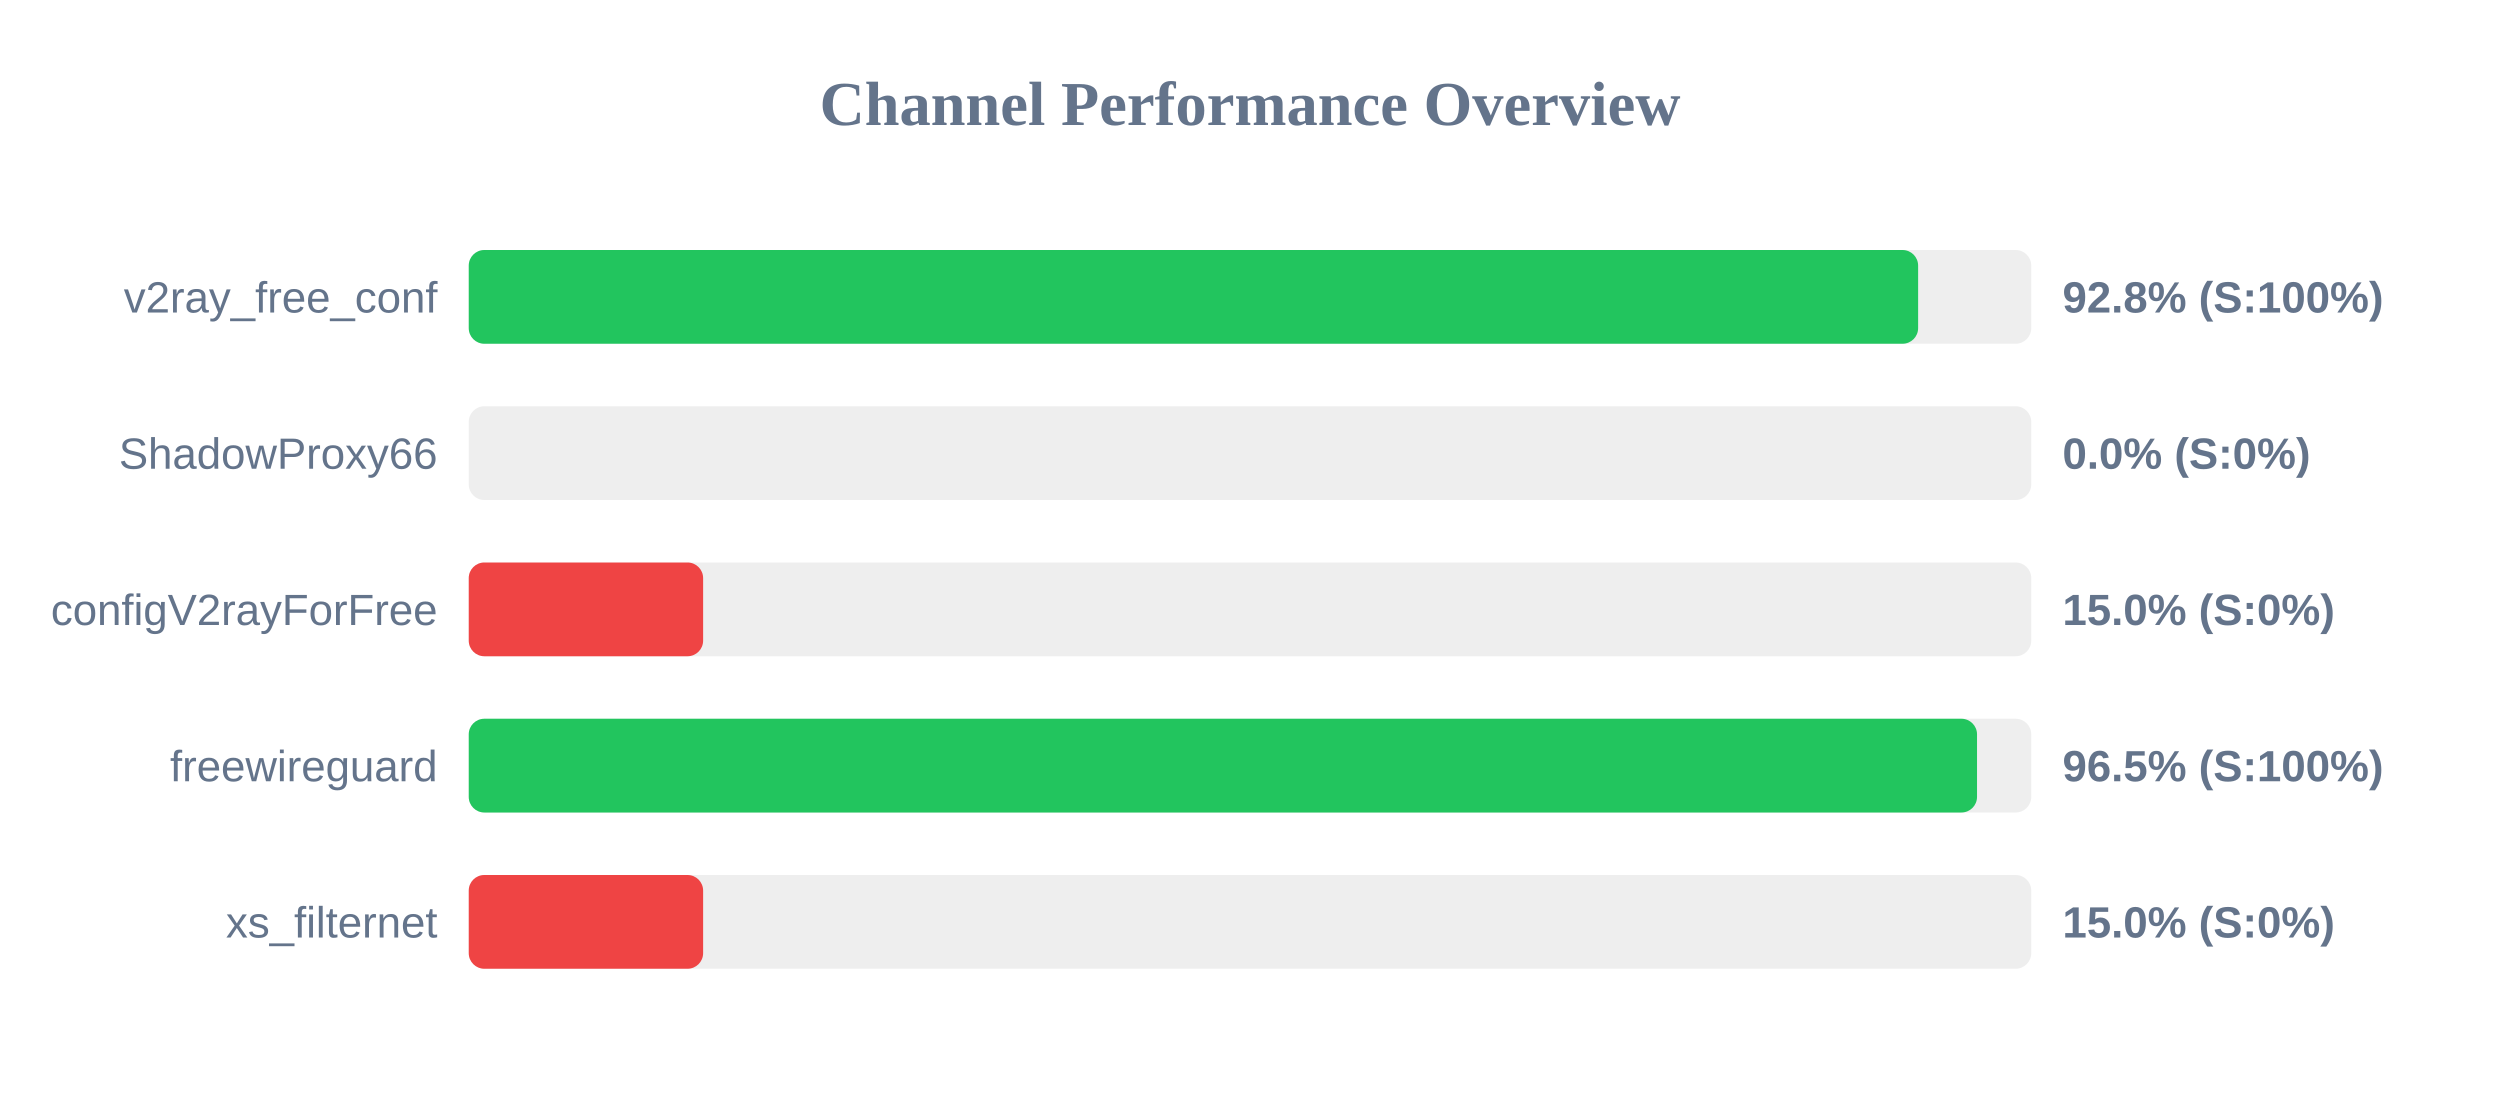
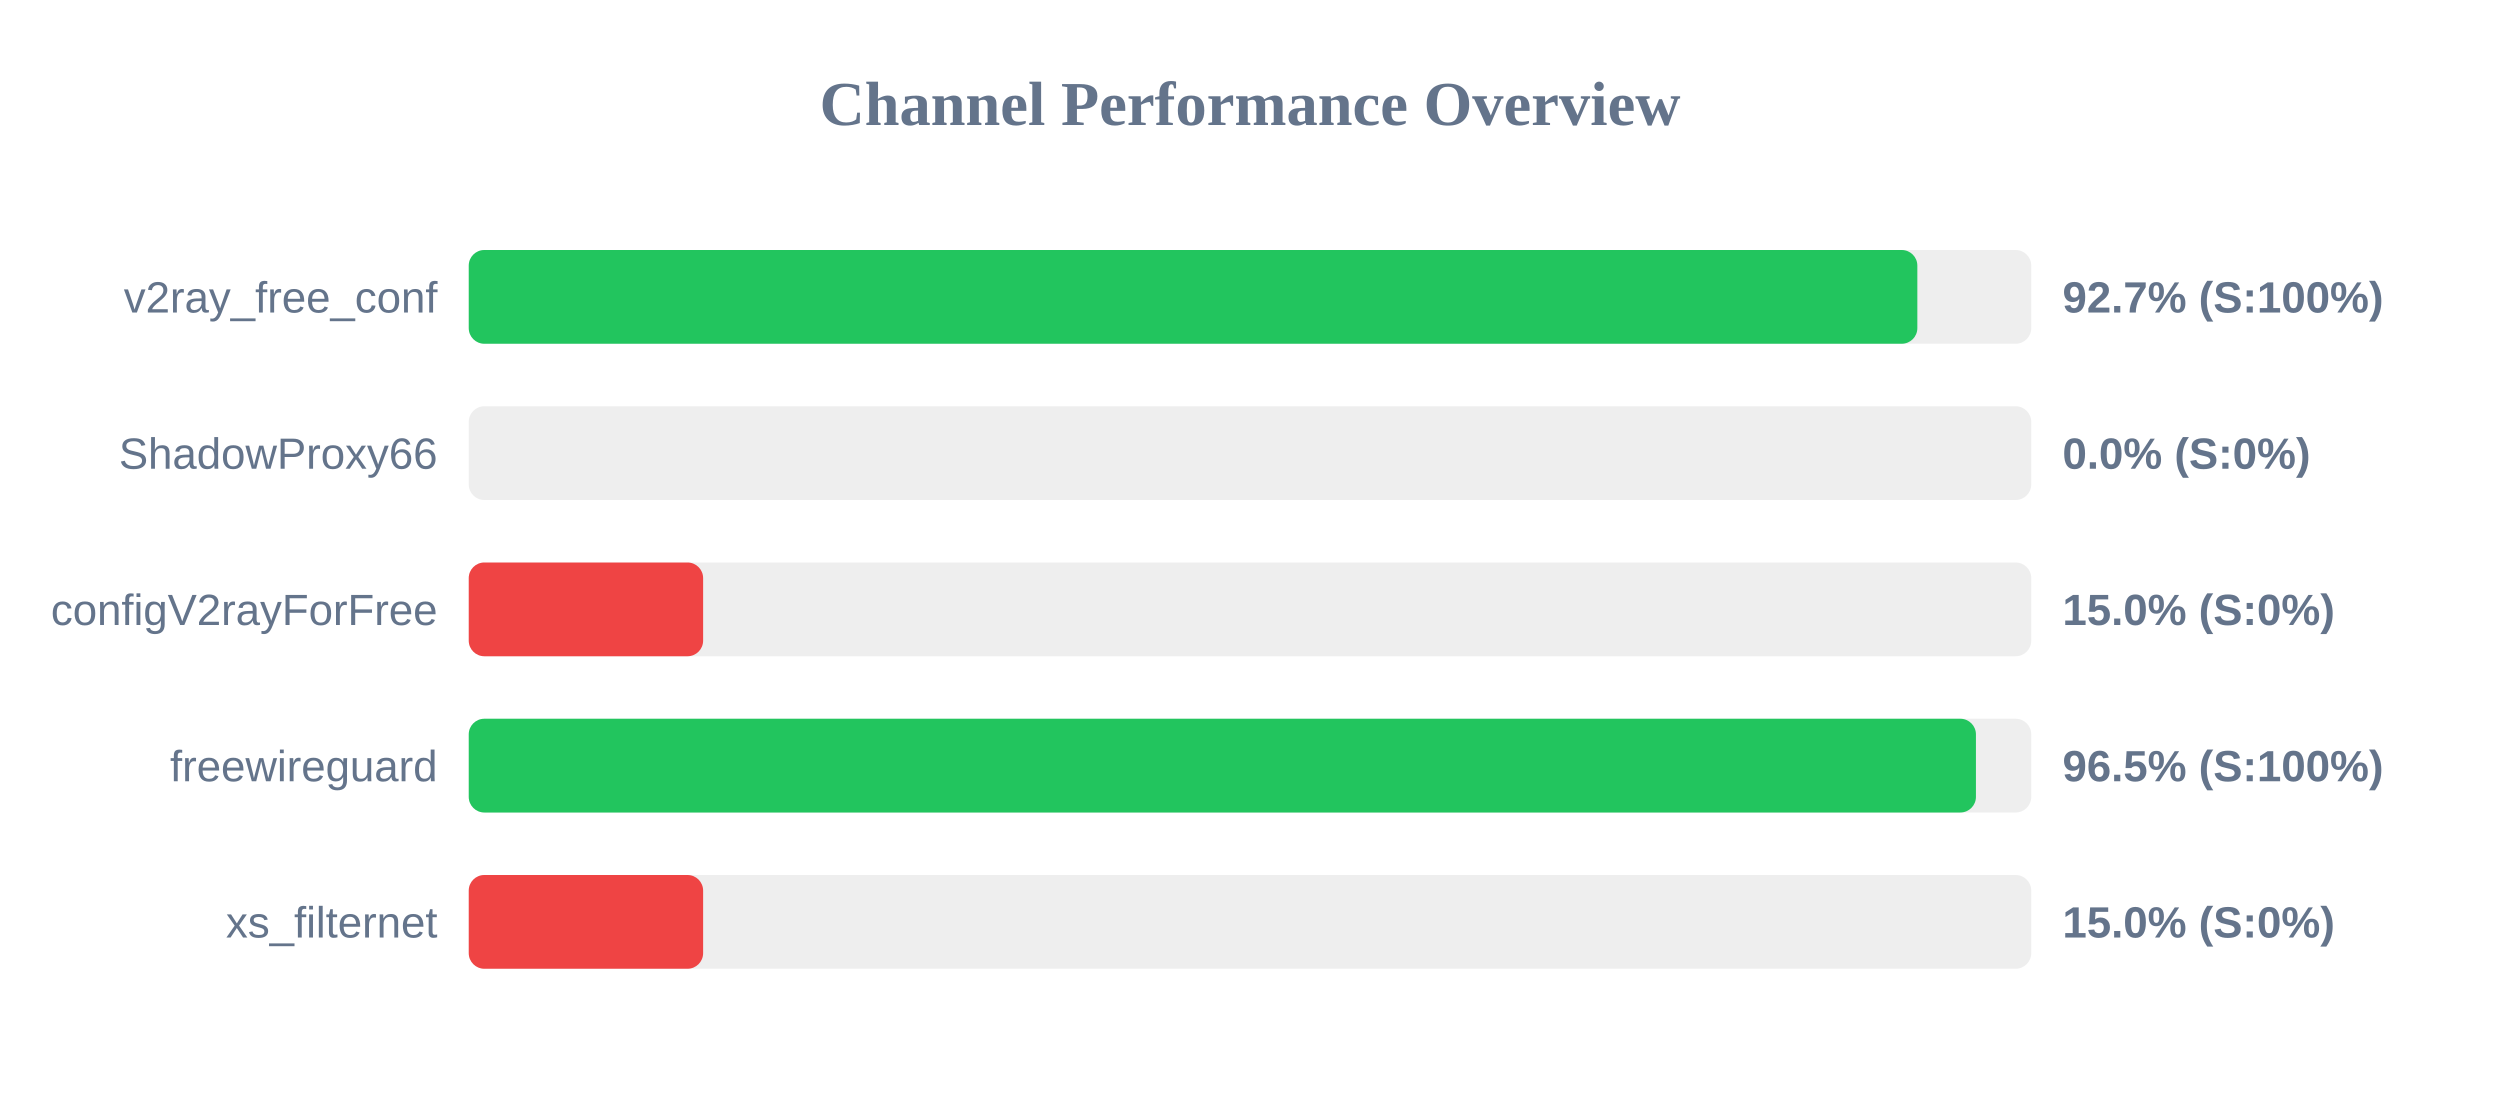
<svg xmlns="http://www.w3.org/2000/svg" width="800" height="350" version="1.1">
  <style>
        .row { font: 14px Arial; fill: #64748b; }
        .score { font: bold 14px Arial; fill: #64748b; }
    </style>
  <text x="400" y="40" text-anchor="middle" font-size="20px" font-weight="bold" fill="#64748b">Channel Performance Overview</text>
  <rect x="150" y="80" width="500" height="30" fill="#eee" rx="5" />
-   <rect x="150" y="80" width="463.8" height="30" fill="#22c55e" rx="5" />
+   <rect x="150" y="80" width="463.55" height="30" fill="#22c55e" rx="5" />
  <text x="140" y="100" text-anchor="end" class="row">v2ray_free_conf</text>
-   <text x="660" y="100" text-anchor="start" class="score">92.8% (S:100%)</text>
+   <text x="660" y="100" text-anchor="start" class="score">92.7% (S:100%)</text>
  <rect x="150" y="130" width="500" height="30" fill="#eee" rx="5" />
  <rect x="150" y="130" width="0.0" height="30" fill="#ef4444" rx="5" />
  <text x="140" y="150" text-anchor="end" class="row">ShadowProxy66</text>
  <text x="660" y="150" text-anchor="start" class="score">0.0% (S:0%)</text>
  <rect x="150" y="180" width="500" height="30" fill="#eee" rx="5" />
  <rect x="150" y="180" width="75.0" height="30" fill="#ef4444" rx="5" />
  <text x="140" y="200" text-anchor="end" class="row">configV2rayForFree</text>
  <text x="660" y="200" text-anchor="start" class="score">15.0% (S:0%)</text>
  <rect x="150" y="230" width="500" height="30" fill="#eee" rx="5" />
-   <rect x="150" y="230" width="482.65" height="30" fill="#22c55e" rx="5" />
+   <rect x="150" y="230" width="482.3" height="30" fill="#22c55e" rx="5" />
  <text x="140" y="250" text-anchor="end" class="row">freewireguard</text>
  <text x="660" y="250" text-anchor="start" class="score">96.5% (S:100%)</text>
  <rect x="150" y="280" width="500" height="30" fill="#eee" rx="5" />
  <rect x="150" y="280" width="75.0" height="30" fill="#ef4444" rx="5" />
  <text x="140" y="300" text-anchor="end" class="row">xs_filternet</text>
  <text x="660" y="300" text-anchor="start" class="score">15.0% (S:0%)</text>
</svg>
